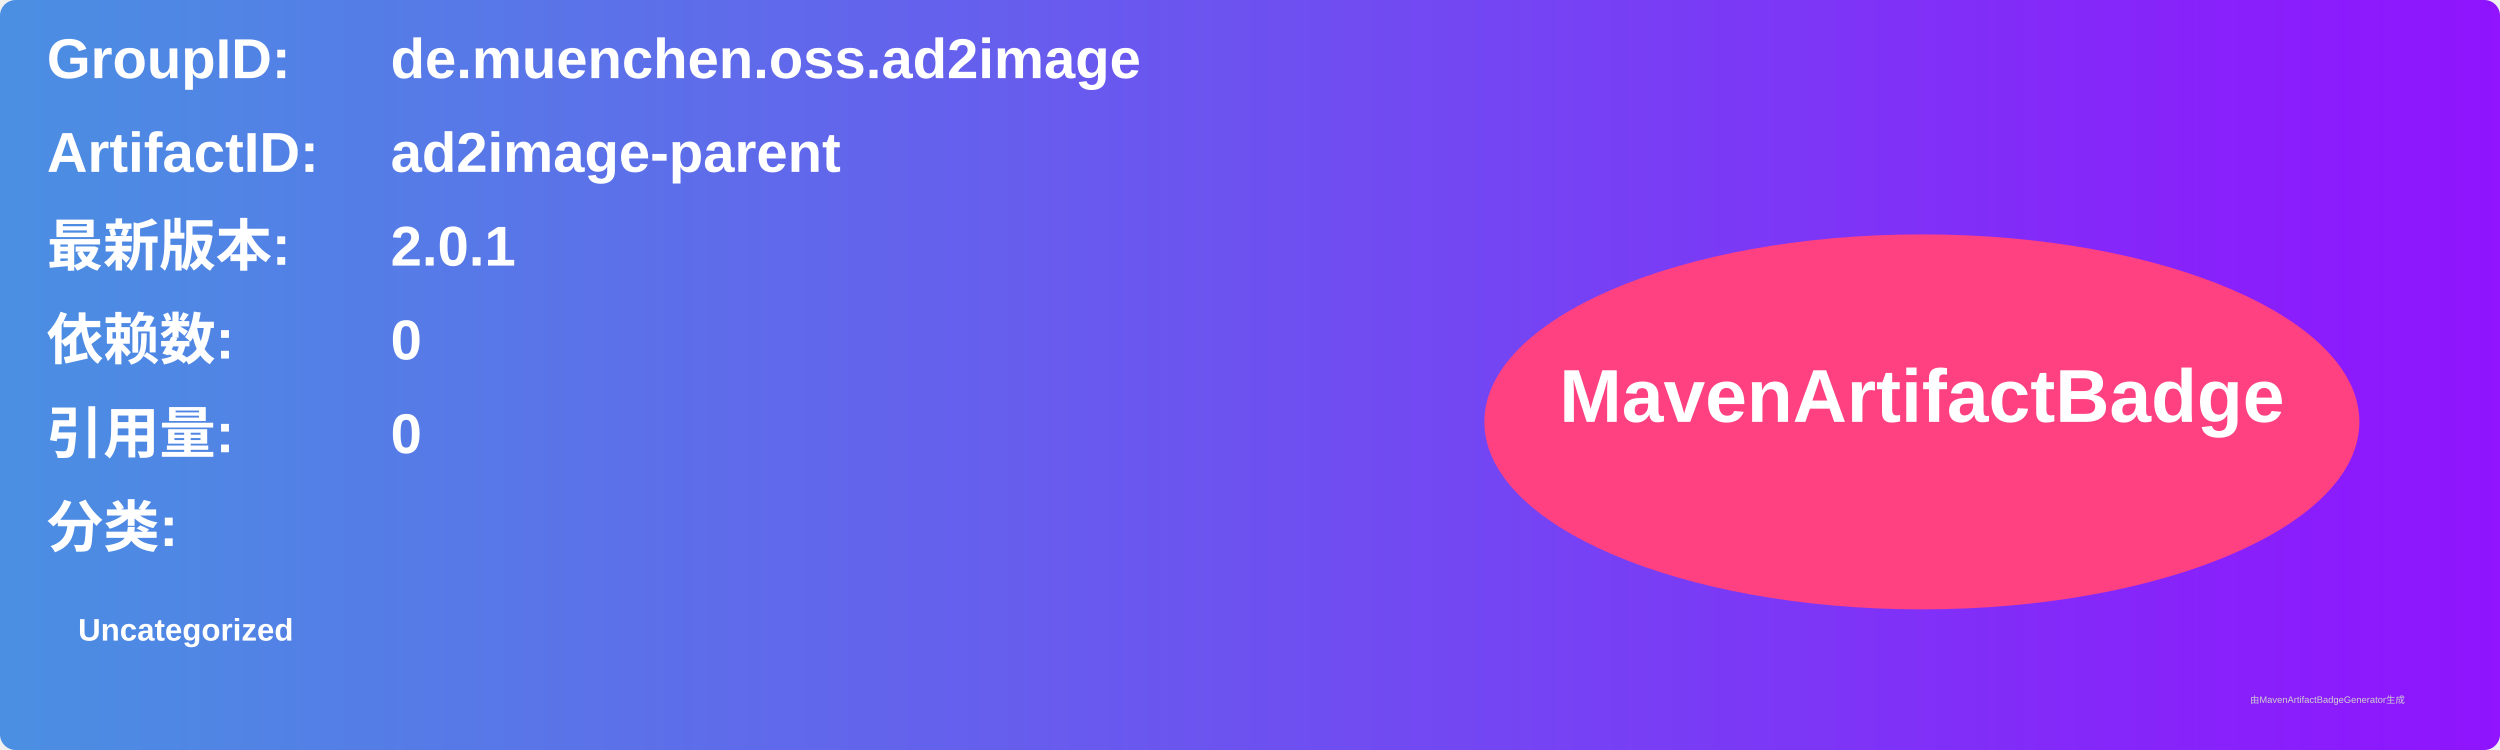
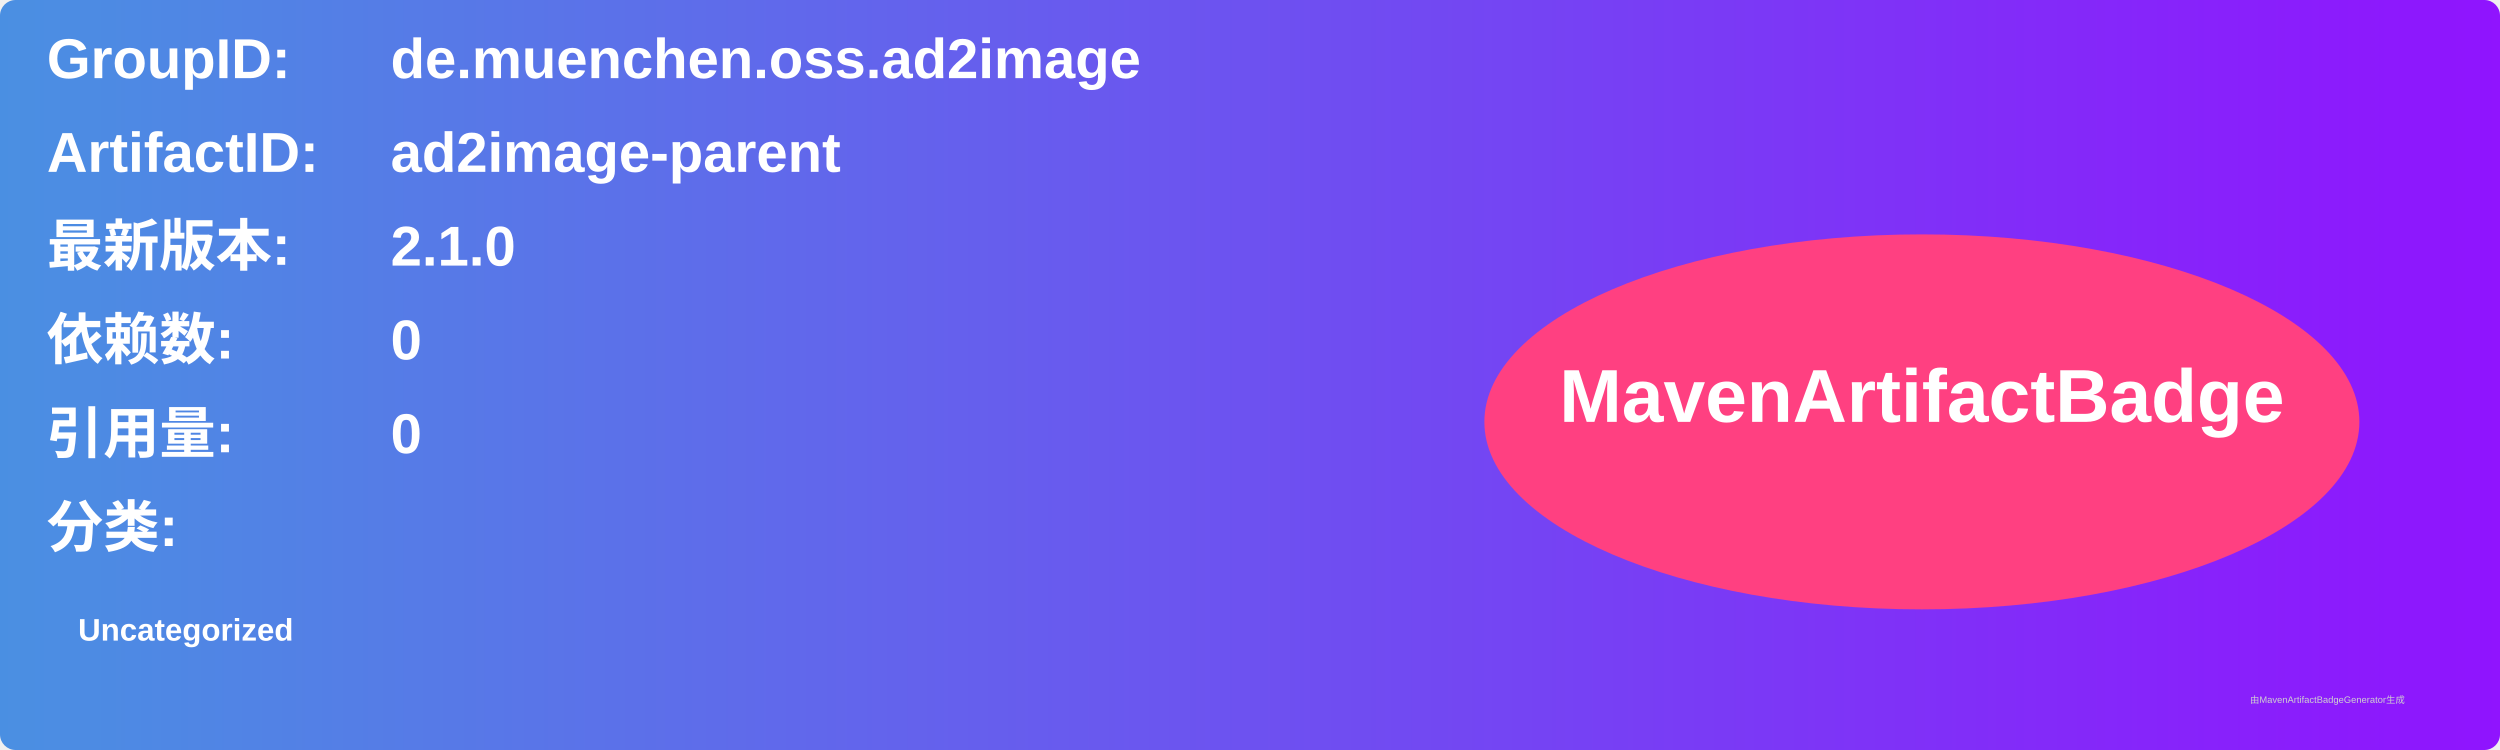
<svg xmlns="http://www.w3.org/2000/svg" width="800" height="240" viewBox="0 0 800 240">
  <linearGradient id="grad" x1="0%" y1="0%" x2="100%" y2="0%">
    <stop offset="0%" stop-color="#4a90e2" />
    <stop offset="100%" stop-color="#9013fe" />
  </linearGradient>
  <rect width="100%" height="100%" rx="5" ry="5" fill="url(#grad)" />
  <g transform="translate(15, 15)">
    <text x="0" y="10" font-family="Arial" font-size="18" fill="white" font-weight="bold" width="260">GroupID:</text>
    <text x="110" y="10" font-family="Arial" font-size="18" fill="white" font-weight="bold" width="460">de.muenchen.oss.ad2image</text>
    <text x="0" y="40" font-family="Arial" font-size="18" fill="white" font-weight="bold" width="260">ArtifactID:</text>
    <text x="110" y="40" font-family="Arial" font-size="18" fill="white" font-weight="bold" width="460">ad2image-parent</text>
    <text x="0" y="70" font-family="Arial" font-size="18" fill="white" font-weight="bold">最新版本:</text>
    <text x="110" y="70" font-family="Arial" font-size="18" fill="white" font-weight="bold">
-       <tspan font-weight="bold">2.0.1</tspan>
+       <tspan font-weight="bold">2.1.0</tspan>
    </text>
    <text x="0" y="100" font-family="Arial" font-size="18" fill="white" font-weight="bold">依赖数: </text>
    <text x="110" y="100" font-family="Arial" font-size="18" fill="white">
      <tspan font-weight="bold">0</tspan>
    </text>
    <text x="0" y="130" font-family="Arial" font-size="18" fill="white" font-weight="bold">引用量: </text>
    <text x="110" y="130" font-family="Arial" font-size="18" fill="white">
      <tspan font-weight="bold">0</tspan>
    </text>
    <text x="0" y="160" font-family="Arial" font-size="18" fill="white" font-weight="bold">分类:</text>
    <text x="10" y="190" font-family="Arial" font-size="10" fill="white">
      <tspan font-weight="bold">Uncategorized</tspan>
    </text>
    <ellipse cx="600" cy="120" rx="140" ry="60" fill="#ff4081" />
    <text x="600" y="120" text-anchor="middle" font-family="Arial" font-size="24" fill="white" font-weight="bold">MavenArtifactBadge</text>
  </g>
  <text x="720" y="225" font-family="Arial" font-size="3" fill="#d0d0d0">由MavenArtifactBadgeGenerator生成</text>
</svg>
